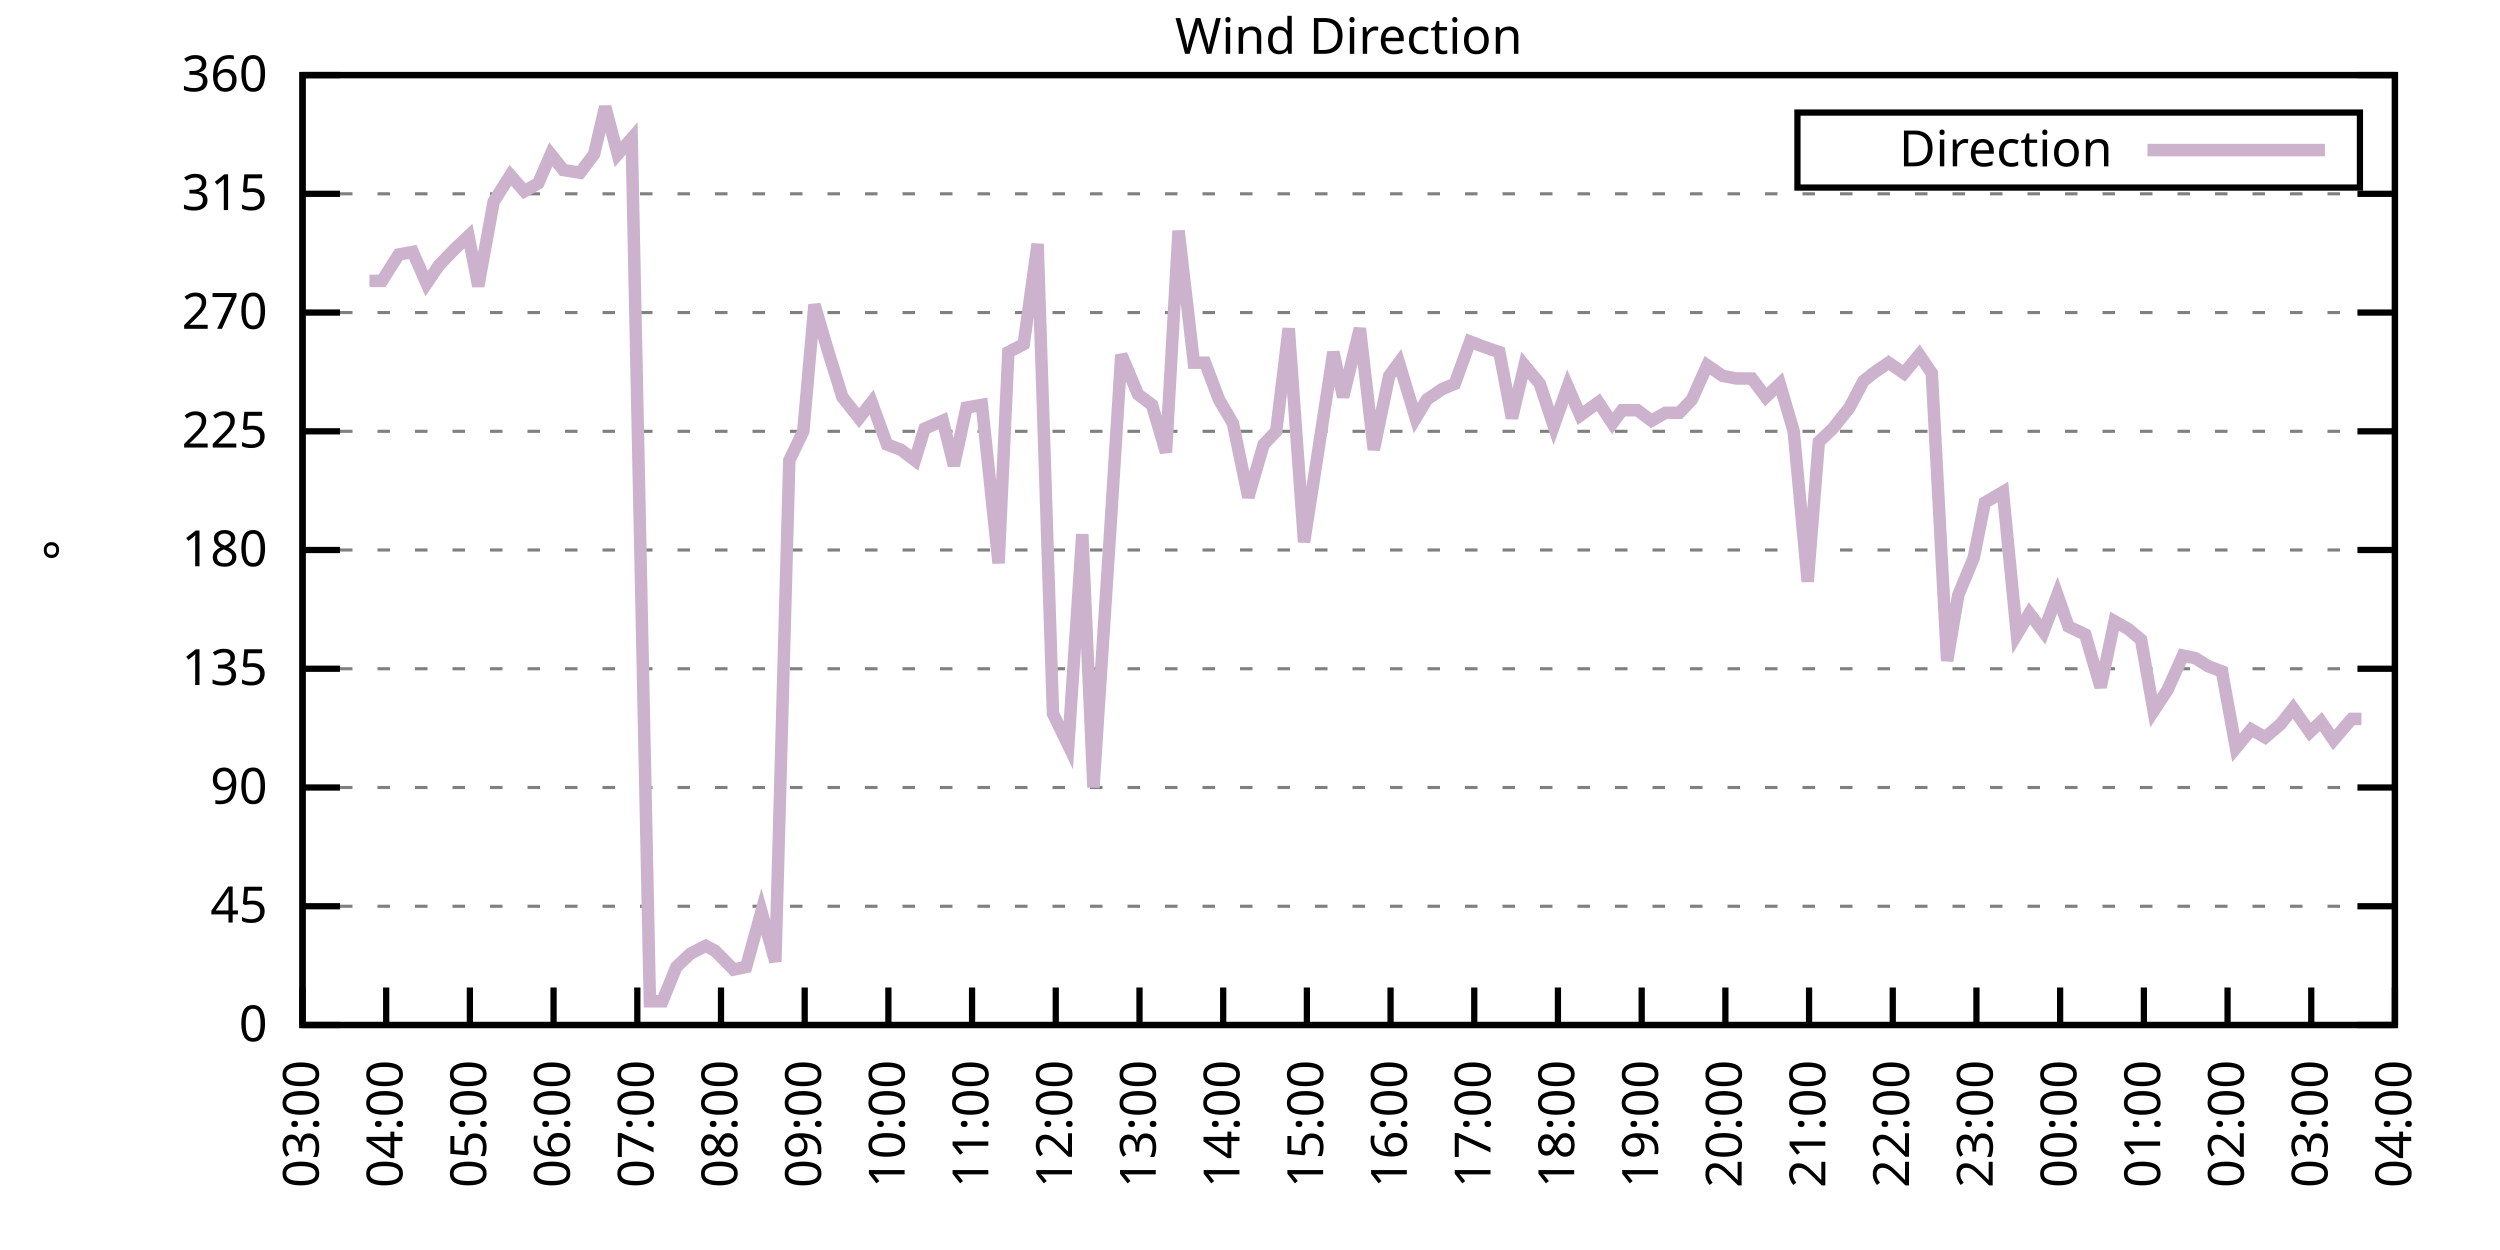
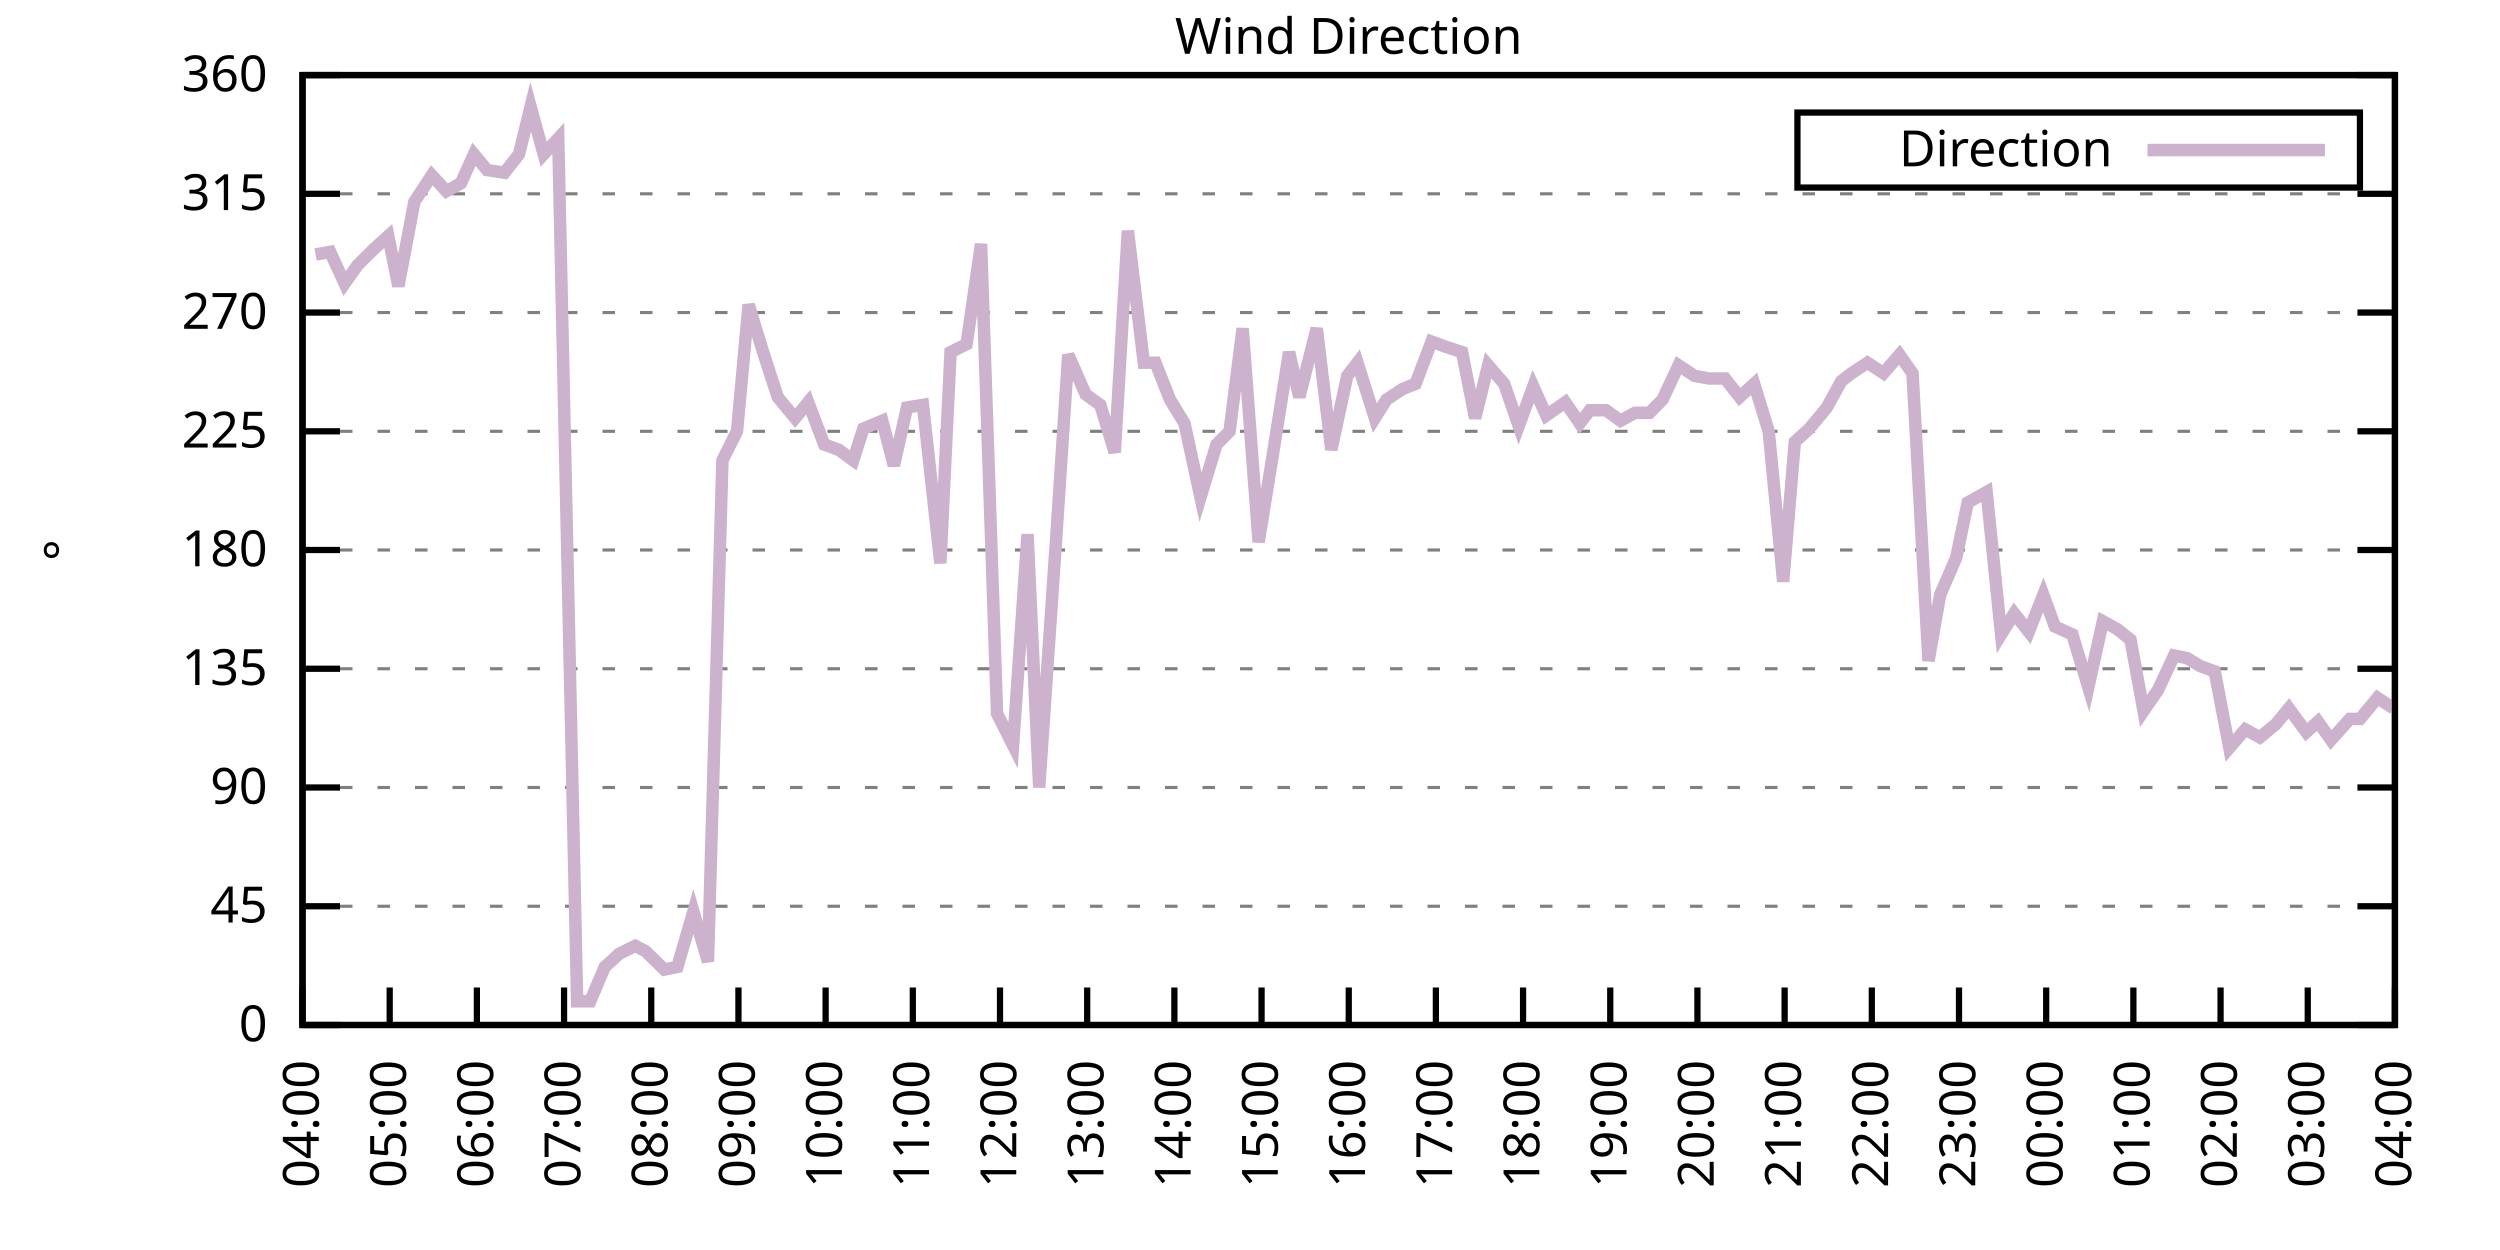
<svg xmlns="http://www.w3.org/2000/svg" xmlns:xlink="http://www.w3.org/1999/xlink" width="400" height="200" viewBox="0 0 400 200">
  <g id="gnuplot_canvas">
    <rect x="0" y="0" width="400" height="200" fill="none" />
    <defs>
      <circle id="gpDot" r="0.5" stroke-width="0.5" stroke="currentColor" />
      <path id="gpPt0" stroke-width="0.333" stroke="currentColor" d="M-1,0 h2 M0,-1 v2" />
      <path id="gpPt1" stroke-width="0.333" stroke="currentColor" d="M-1,-1 L1,1 M1,-1 L-1,1" />
      <path id="gpPt2" stroke-width="0.333" stroke="currentColor" d="M-1,0 L1,0 M0,-1 L0,1 M-1,-1 L1,1 M-1,1 L1,-1" />
      <rect id="gpPt3" stroke-width="0.333" stroke="currentColor" x="-1" y="-1" width="2" height="2" />
      <rect id="gpPt4" stroke-width="0.333" stroke="currentColor" fill="currentColor" x="-1" y="-1" width="2" height="2" />
      <circle id="gpPt5" stroke-width="0.333" stroke="currentColor" cx="0" cy="0" r="1" />
      <use xlink:href="#gpPt5" id="gpPt6" fill="currentColor" stroke="none" />
      <path id="gpPt7" stroke-width="0.333" stroke="currentColor" d="M0,-1.33 L-1.33,0.67 L1.33,0.67 z" />
      <use xlink:href="#gpPt7" id="gpPt8" fill="currentColor" stroke="none" />
      <use xlink:href="#gpPt7" id="gpPt9" stroke="currentColor" transform="rotate(180)" />
      <use xlink:href="#gpPt9" id="gpPt10" fill="currentColor" stroke="none" />
      <use xlink:href="#gpPt3" id="gpPt11" stroke="currentColor" transform="rotate(45)" />
      <use xlink:href="#gpPt11" id="gpPt12" fill="currentColor" stroke="none" />
      <path id="gpPt13" stroke-width="0.333" stroke="currentColor" d="M0,1.330 L1.265,0.411 L0.782,-1.067 L-0.782,-1.076 L-1.265,0.411 z" />
      <use xlink:href="#gpPt13" id="gpPt14" fill="currentColor" stroke="none" />
      <filter id="textbox" filterUnits="objectBoundingBox" x="0" y="0" height="1" width="1">
        <feFlood flood-color="white" flood-opacity="1" result="bgnd" />
        <feComposite in="SourceGraphic" in2="bgnd" operator="atop" />
      </filter>
      <filter id="greybox" filterUnits="objectBoundingBox" x="0" y="0" height="1" width="1">
        <feFlood flood-color="lightgrey" flood-opacity="1" result="grey" />
        <feComposite in="SourceGraphic" in2="grey" operator="atop" />
      </filter>
    </defs>
    <g fill="none" color="white" stroke="currentColor" stroke-width="1.00" stroke-linecap="butt" stroke-linejoin="miter">
</g>
    <g fill="none" color="black" stroke="currentColor" stroke-width="1.00" stroke-linecap="butt" stroke-linejoin="miter">
      <g stroke="none" shape-rendering="crispEdges">
        <polygon fill="rgb(255, 255, 255)" points="48.40,164.00 383.18,164.00 383.18,12.02 48.40,12.02 " />
      </g>
    </g>
    <g fill="none" color="black" stroke="currentColor" stroke-width="1.00" stroke-linecap="butt" stroke-linejoin="miter">
</g>
    <g fill="none" color="black" stroke="black" stroke-width="0.50" stroke-linecap="butt" stroke-linejoin="miter">
</g>
    <g fill="none" color="gray" stroke="currentColor" stroke-width="0.50" stroke-linecap="butt" stroke-linejoin="miter">
      <path stroke="gray" stroke-dasharray="2,4" class="gridline" d="M48.40,164.00 L383.19,164.00  " />
    </g>
    <g fill="none" color="gray" stroke="gray" stroke-width="1.00" stroke-linecap="butt" stroke-linejoin="miter">
</g>
    <g fill="none" color="black" stroke="currentColor" stroke-width="1.00" stroke-linecap="butt" stroke-linejoin="miter">
      <path stroke="black" d="M48.40,164.00 L54.40,164.00 M383.19,164.00 L377.19,164.00  " />
      <g transform="translate(42.80,166.60)" stroke="none" fill="black" font-family="Sans" font-size="8.00" text-anchor="end">
        <text>
          <tspan font-family="Sans"> 0</tspan>
        </text>
      </g>
    </g>
    <g fill="none" color="black" stroke="currentColor" stroke-width="1.00" stroke-linecap="butt" stroke-linejoin="miter">
</g>
    <g fill="none" color="black" stroke="black" stroke-width="0.50" stroke-linecap="butt" stroke-linejoin="miter">
</g>
    <g fill="none" color="gray" stroke="currentColor" stroke-width="0.50" stroke-linecap="butt" stroke-linejoin="miter">
      <path stroke="gray" stroke-dasharray="2,4" class="gridline" d="M48.40,145.00 L383.19,145.00  " />
    </g>
    <g fill="none" color="gray" stroke="gray" stroke-width="1.00" stroke-linecap="butt" stroke-linejoin="miter">
</g>
    <g fill="none" color="black" stroke="currentColor" stroke-width="1.00" stroke-linecap="butt" stroke-linejoin="miter">
      <path stroke="black" d="M48.40,145.00 L54.40,145.00 M383.19,145.00 L377.19,145.00  " />
      <g transform="translate(42.80,147.60)" stroke="none" fill="black" font-family="Sans" font-size="8.00" text-anchor="end">
        <text>
          <tspan font-family="Sans"> 45</tspan>
        </text>
      </g>
    </g>
    <g fill="none" color="black" stroke="currentColor" stroke-width="1.00" stroke-linecap="butt" stroke-linejoin="miter">
</g>
    <g fill="none" color="black" stroke="black" stroke-width="0.50" stroke-linecap="butt" stroke-linejoin="miter">
</g>
    <g fill="none" color="gray" stroke="currentColor" stroke-width="0.50" stroke-linecap="butt" stroke-linejoin="miter">
      <path stroke="gray" stroke-dasharray="2,4" class="gridline" d="M48.40,126.00 L383.19,126.00  " />
    </g>
    <g fill="none" color="gray" stroke="gray" stroke-width="1.00" stroke-linecap="butt" stroke-linejoin="miter">
</g>
    <g fill="none" color="black" stroke="currentColor" stroke-width="1.00" stroke-linecap="butt" stroke-linejoin="miter">
      <path stroke="black" d="M48.40,126.00 L54.40,126.00 M383.19,126.00 L377.19,126.00  " />
      <g transform="translate(42.80,128.60)" stroke="none" fill="black" font-family="Sans" font-size="8.00" text-anchor="end">
        <text>
          <tspan font-family="Sans"> 90</tspan>
        </text>
      </g>
    </g>
    <g fill="none" color="black" stroke="currentColor" stroke-width="1.00" stroke-linecap="butt" stroke-linejoin="miter">
</g>
    <g fill="none" color="black" stroke="black" stroke-width="0.50" stroke-linecap="butt" stroke-linejoin="miter">
</g>
    <g fill="none" color="gray" stroke="currentColor" stroke-width="0.50" stroke-linecap="butt" stroke-linejoin="miter">
      <path stroke="gray" stroke-dasharray="2,4" class="gridline" d="M48.40,107.00 L383.19,107.00  " />
    </g>
    <g fill="none" color="gray" stroke="gray" stroke-width="1.00" stroke-linecap="butt" stroke-linejoin="miter">
</g>
    <g fill="none" color="black" stroke="currentColor" stroke-width="1.00" stroke-linecap="butt" stroke-linejoin="miter">
      <path stroke="black" d="M48.40,107.00 L54.40,107.00 M383.19,107.00 L377.19,107.00  " />
      <g transform="translate(42.80,109.60)" stroke="none" fill="black" font-family="Sans" font-size="8.00" text-anchor="end">
        <text>
          <tspan font-family="Sans"> 135</tspan>
        </text>
      </g>
    </g>
    <g fill="none" color="black" stroke="currentColor" stroke-width="1.00" stroke-linecap="butt" stroke-linejoin="miter">
</g>
    <g fill="none" color="black" stroke="black" stroke-width="0.50" stroke-linecap="butt" stroke-linejoin="miter">
</g>
    <g fill="none" color="gray" stroke="currentColor" stroke-width="0.50" stroke-linecap="butt" stroke-linejoin="miter">
      <path stroke="gray" stroke-dasharray="2,4" class="gridline" d="M48.40,88.00 L383.19,88.00  " />
    </g>
    <g fill="none" color="gray" stroke="gray" stroke-width="1.00" stroke-linecap="butt" stroke-linejoin="miter">
</g>
    <g fill="none" color="black" stroke="currentColor" stroke-width="1.00" stroke-linecap="butt" stroke-linejoin="miter">
      <path stroke="black" d="M48.40,88.00 L54.40,88.00 M383.19,88.00 L377.19,88.00  " />
      <g transform="translate(42.80,90.60)" stroke="none" fill="black" font-family="Sans" font-size="8.00" text-anchor="end">
        <text>
          <tspan font-family="Sans"> 180</tspan>
        </text>
      </g>
    </g>
    <g fill="none" color="black" stroke="currentColor" stroke-width="1.00" stroke-linecap="butt" stroke-linejoin="miter">
</g>
    <g fill="none" color="black" stroke="black" stroke-width="0.50" stroke-linecap="butt" stroke-linejoin="miter">
</g>
    <g fill="none" color="gray" stroke="currentColor" stroke-width="0.50" stroke-linecap="butt" stroke-linejoin="miter">
      <path stroke="gray" stroke-dasharray="2,4" class="gridline" d="M48.40,69.01 L383.19,69.01  " />
    </g>
    <g fill="none" color="gray" stroke="gray" stroke-width="1.00" stroke-linecap="butt" stroke-linejoin="miter">
</g>
    <g fill="none" color="black" stroke="currentColor" stroke-width="1.00" stroke-linecap="butt" stroke-linejoin="miter">
      <path stroke="black" d="M48.40,69.01 L54.40,69.01 M383.19,69.01 L377.19,69.01  " />
      <g transform="translate(42.80,71.61)" stroke="none" fill="black" font-family="Sans" font-size="8.00" text-anchor="end">
        <text>
          <tspan font-family="Sans"> 225</tspan>
        </text>
      </g>
    </g>
    <g fill="none" color="black" stroke="currentColor" stroke-width="1.00" stroke-linecap="butt" stroke-linejoin="miter">
</g>
    <g fill="none" color="black" stroke="black" stroke-width="0.50" stroke-linecap="butt" stroke-linejoin="miter">
</g>
    <g fill="none" color="gray" stroke="currentColor" stroke-width="0.50" stroke-linecap="butt" stroke-linejoin="miter">
      <path stroke="gray" stroke-dasharray="2,4" class="gridline" d="M48.40,50.01 L383.19,50.01  " />
    </g>
    <g fill="none" color="gray" stroke="gray" stroke-width="1.00" stroke-linecap="butt" stroke-linejoin="miter">
</g>
    <g fill="none" color="black" stroke="currentColor" stroke-width="1.00" stroke-linecap="butt" stroke-linejoin="miter">
      <path stroke="black" d="M48.40,50.01 L54.40,50.01 M383.19,50.01 L377.19,50.01  " />
      <g transform="translate(42.80,52.61)" stroke="none" fill="black" font-family="Sans" font-size="8.00" text-anchor="end">
        <text>
          <tspan font-family="Sans"> 270</tspan>
        </text>
      </g>
    </g>
    <g fill="none" color="black" stroke="currentColor" stroke-width="1.00" stroke-linecap="butt" stroke-linejoin="miter">
</g>
    <g fill="none" color="black" stroke="black" stroke-width="0.50" stroke-linecap="butt" stroke-linejoin="miter">
</g>
    <g fill="none" color="gray" stroke="currentColor" stroke-width="0.50" stroke-linecap="butt" stroke-linejoin="miter">
      <path stroke="gray" stroke-dasharray="2,4" class="gridline" d="M48.40,31.01 L383.19,31.01  " />
    </g>
    <g fill="none" color="gray" stroke="gray" stroke-width="1.00" stroke-linecap="butt" stroke-linejoin="miter">
</g>
    <g fill="none" color="black" stroke="currentColor" stroke-width="1.00" stroke-linecap="butt" stroke-linejoin="miter">
      <path stroke="black" d="M48.40,31.01 L54.40,31.01 M383.19,31.01 L377.19,31.01  " />
      <g transform="translate(42.80,33.61)" stroke="none" fill="black" font-family="Sans" font-size="8.00" text-anchor="end">
        <text>
          <tspan font-family="Sans"> 315</tspan>
        </text>
      </g>
    </g>
    <g fill="none" color="black" stroke="currentColor" stroke-width="1.00" stroke-linecap="butt" stroke-linejoin="miter">
</g>
    <g fill="none" color="black" stroke="black" stroke-width="0.50" stroke-linecap="butt" stroke-linejoin="miter">
</g>
    <g fill="none" color="gray" stroke="currentColor" stroke-width="0.50" stroke-linecap="butt" stroke-linejoin="miter">
      <path stroke="gray" stroke-dasharray="2,4" class="gridline" d="M48.40,12.01 L383.19,12.01  " />
    </g>
    <g fill="none" color="gray" stroke="gray" stroke-width="1.00" stroke-linecap="butt" stroke-linejoin="miter">
</g>
    <g fill="none" color="black" stroke="currentColor" stroke-width="1.00" stroke-linecap="butt" stroke-linejoin="miter">
      <path stroke="black" d="M48.40,12.01 L54.40,12.01 M383.19,12.01 L377.19,12.01  " />
      <g transform="translate(42.80,14.61)" stroke="none" fill="black" font-family="Sans" font-size="8.00" text-anchor="end">
        <text>
          <tspan font-family="Sans"> 360</tspan>
        </text>
      </g>
    </g>
    <g fill="none" color="black" stroke="currentColor" stroke-width="1.00" stroke-linecap="butt" stroke-linejoin="miter">
      <path stroke="black" d="M48.40,164.00 L48.40,158.00  " />
      <g transform="translate(51.00,169.60) rotate(270.00)" stroke="none" fill="black" font-family="Sans" font-size="8.00" text-anchor="end">
        <text>
-           <tspan font-family="Sans">03:00</tspan>
-         </text>
-       </g>
-     </g>
-     <g fill="none" color="black" stroke="currentColor" stroke-width="1.00" stroke-linecap="butt" stroke-linejoin="miter">
-       <path stroke="black" d="M61.79,164.00 L61.79,158.00  " />
-       <g transform="translate(64.39,169.60) rotate(270.00)" stroke="none" fill="black" font-family="Sans" font-size="8.00" text-anchor="end">
-         <text>
          <tspan font-family="Sans">04:00</tspan>
        </text>
      </g>
    </g>
    <g fill="none" color="black" stroke="currentColor" stroke-width="1.00" stroke-linecap="butt" stroke-linejoin="miter">
-       <path stroke="black" d="M75.18,164.00 L75.18,158.00  " />
-       <g transform="translate(77.78,169.60) rotate(270.00)" stroke="none" fill="black" font-family="Sans" font-size="8.00" text-anchor="end">
+       <path stroke="black" d="M62.35,164.00 L62.35,158.00  " />
+       <g transform="translate(64.95,169.60) rotate(270.00)" stroke="none" fill="black" font-family="Sans" font-size="8.00" text-anchor="end">
        <text>
          <tspan font-family="Sans">05:00</tspan>
        </text>
      </g>
    </g>
    <g fill="none" color="black" stroke="currentColor" stroke-width="1.00" stroke-linecap="butt" stroke-linejoin="miter">
-       <path stroke="black" d="M88.57,164.00 L88.57,158.00  " />
-       <g transform="translate(91.17,169.60) rotate(270.00)" stroke="none" fill="black" font-family="Sans" font-size="8.00" text-anchor="end">
+       <path stroke="black" d="M76.30,164.00 L76.30,158.00  " />
+       <g transform="translate(78.90,169.60) rotate(270.00)" stroke="none" fill="black" font-family="Sans" font-size="8.00" text-anchor="end">
        <text>
          <tspan font-family="Sans">06:00</tspan>
        </text>
      </g>
    </g>
    <g fill="none" color="black" stroke="currentColor" stroke-width="1.00" stroke-linecap="butt" stroke-linejoin="miter">
-       <path stroke="black" d="M101.97,164.00 L101.97,158.00  " />
-       <g transform="translate(104.57,169.60) rotate(270.00)" stroke="none" fill="black" font-family="Sans" font-size="8.00" text-anchor="end">
+       <path stroke="black" d="M90.25,164.00 L90.25,158.00  " />
+       <g transform="translate(92.85,169.60) rotate(270.00)" stroke="none" fill="black" font-family="Sans" font-size="8.00" text-anchor="end">
        <text>
          <tspan font-family="Sans">07:00</tspan>
        </text>
      </g>
    </g>
    <g fill="none" color="black" stroke="currentColor" stroke-width="1.00" stroke-linecap="butt" stroke-linejoin="miter">
-       <path stroke="black" d="M115.36,164.00 L115.36,158.00  " />
-       <g transform="translate(117.96,169.60) rotate(270.00)" stroke="none" fill="black" font-family="Sans" font-size="8.00" text-anchor="end">
+       <path stroke="black" d="M104.20,164.00 L104.20,158.00  " />
+       <g transform="translate(106.80,169.60) rotate(270.00)" stroke="none" fill="black" font-family="Sans" font-size="8.00" text-anchor="end">
        <text>
          <tspan font-family="Sans">08:00</tspan>
        </text>
      </g>
    </g>
    <g fill="none" color="black" stroke="currentColor" stroke-width="1.00" stroke-linecap="butt" stroke-linejoin="miter">
-       <path stroke="black" d="M128.75,164.00 L128.75,158.00  " />
-       <g transform="translate(131.35,169.60) rotate(270.00)" stroke="none" fill="black" font-family="Sans" font-size="8.00" text-anchor="end">
+       <path stroke="black" d="M118.15,164.00 L118.15,158.00  " />
+       <g transform="translate(120.75,169.60) rotate(270.00)" stroke="none" fill="black" font-family="Sans" font-size="8.00" text-anchor="end">
        <text>
          <tspan font-family="Sans">09:00</tspan>
        </text>
      </g>
    </g>
    <g fill="none" color="black" stroke="currentColor" stroke-width="1.00" stroke-linecap="butt" stroke-linejoin="miter">
-       <path stroke="black" d="M142.14,164.00 L142.14,158.00  " />
-       <g transform="translate(144.74,169.60) rotate(270.00)" stroke="none" fill="black" font-family="Sans" font-size="8.00" text-anchor="end">
+       <path stroke="black" d="M132.10,164.00 L132.10,158.00  " />
+       <g transform="translate(134.70,169.60) rotate(270.00)" stroke="none" fill="black" font-family="Sans" font-size="8.00" text-anchor="end">
        <text>
          <tspan font-family="Sans">10:00</tspan>
        </text>
      </g>
    </g>
    <g fill="none" color="black" stroke="currentColor" stroke-width="1.00" stroke-linecap="butt" stroke-linejoin="miter">
-       <path stroke="black" d="M155.53,164.00 L155.53,158.00  " />
-       <g transform="translate(158.13,169.60) rotate(270.00)" stroke="none" fill="black" font-family="Sans" font-size="8.00" text-anchor="end">
+       <path stroke="black" d="M146.05,164.00 L146.05,158.00  " />
+       <g transform="translate(148.65,169.60) rotate(270.00)" stroke="none" fill="black" font-family="Sans" font-size="8.00" text-anchor="end">
        <text>
          <tspan font-family="Sans">11:00</tspan>
        </text>
      </g>
    </g>
    <g fill="none" color="black" stroke="currentColor" stroke-width="1.00" stroke-linecap="butt" stroke-linejoin="miter">
-       <path stroke="black" d="M168.92,164.00 L168.92,158.00  " />
-       <g transform="translate(171.52,169.60) rotate(270.00)" stroke="none" fill="black" font-family="Sans" font-size="8.00" text-anchor="end">
+       <path stroke="black" d="M160.00,164.00 L160.00,158.00  " />
+       <g transform="translate(162.60,169.60) rotate(270.00)" stroke="none" fill="black" font-family="Sans" font-size="8.00" text-anchor="end">
        <text>
          <tspan font-family="Sans">12:00</tspan>
        </text>
      </g>
    </g>
    <g fill="none" color="black" stroke="currentColor" stroke-width="1.00" stroke-linecap="butt" stroke-linejoin="miter">
-       <path stroke="black" d="M182.32,164.00 L182.32,158.00  " />
-       <g transform="translate(184.92,169.60) rotate(270.00)" stroke="none" fill="black" font-family="Sans" font-size="8.00" text-anchor="end">
+       <path stroke="black" d="M173.95,164.00 L173.95,158.00  " />
+       <g transform="translate(176.55,169.60) rotate(270.00)" stroke="none" fill="black" font-family="Sans" font-size="8.00" text-anchor="end">
        <text>
          <tspan font-family="Sans">13:00</tspan>
        </text>
      </g>
    </g>
    <g fill="none" color="black" stroke="currentColor" stroke-width="1.00" stroke-linecap="butt" stroke-linejoin="miter">
-       <path stroke="black" d="M195.71,164.00 L195.71,158.00  " />
-       <g transform="translate(198.31,169.60) rotate(270.00)" stroke="none" fill="black" font-family="Sans" font-size="8.00" text-anchor="end">
+       <path stroke="black" d="M187.90,164.00 L187.90,158.00  " />
+       <g transform="translate(190.50,169.60) rotate(270.00)" stroke="none" fill="black" font-family="Sans" font-size="8.00" text-anchor="end">
        <text>
          <tspan font-family="Sans">14:00</tspan>
        </text>
      </g>
    </g>
    <g fill="none" color="black" stroke="currentColor" stroke-width="1.00" stroke-linecap="butt" stroke-linejoin="miter">
-       <path stroke="black" d="M209.10,164.00 L209.10,158.00  " />
-       <g transform="translate(211.70,169.60) rotate(270.00)" stroke="none" fill="black" font-family="Sans" font-size="8.00" text-anchor="end">
+       <path stroke="black" d="M201.85,164.00 L201.85,158.00  " />
+       <g transform="translate(204.45,169.60) rotate(270.00)" stroke="none" fill="black" font-family="Sans" font-size="8.00" text-anchor="end">
        <text>
          <tspan font-family="Sans">15:00</tspan>
        </text>
      </g>
    </g>
    <g fill="none" color="black" stroke="currentColor" stroke-width="1.00" stroke-linecap="butt" stroke-linejoin="miter">
-       <path stroke="black" d="M222.49,164.00 L222.49,158.00  " />
-       <g transform="translate(225.09,169.60) rotate(270.00)" stroke="none" fill="black" font-family="Sans" font-size="8.00" text-anchor="end">
+       <path stroke="black" d="M215.80,164.00 L215.80,158.00  " />
+       <g transform="translate(218.40,169.60) rotate(270.00)" stroke="none" fill="black" font-family="Sans" font-size="8.00" text-anchor="end">
        <text>
          <tspan font-family="Sans">16:00</tspan>
        </text>
      </g>
    </g>
    <g fill="none" color="black" stroke="currentColor" stroke-width="1.00" stroke-linecap="butt" stroke-linejoin="miter">
-       <path stroke="black" d="M235.88,164.00 L235.88,158.00  " />
-       <g transform="translate(238.48,169.60) rotate(270.00)" stroke="none" fill="black" font-family="Sans" font-size="8.00" text-anchor="end">
+       <path stroke="black" d="M229.74,164.00 L229.74,158.00  " />
+       <g transform="translate(232.34,169.60) rotate(270.00)" stroke="none" fill="black" font-family="Sans" font-size="8.00" text-anchor="end">
        <text>
          <tspan font-family="Sans">17:00</tspan>
        </text>
      </g>
    </g>
    <g fill="none" color="black" stroke="currentColor" stroke-width="1.00" stroke-linecap="butt" stroke-linejoin="miter">
-       <path stroke="black" d="M249.27,164.00 L249.27,158.00  " />
-       <g transform="translate(251.87,169.60) rotate(270.00)" stroke="none" fill="black" font-family="Sans" font-size="8.00" text-anchor="end">
+       <path stroke="black" d="M243.69,164.00 L243.69,158.00  " />
+       <g transform="translate(246.29,169.60) rotate(270.00)" stroke="none" fill="black" font-family="Sans" font-size="8.00" text-anchor="end">
        <text>
          <tspan font-family="Sans">18:00</tspan>
        </text>
      </g>
    </g>
    <g fill="none" color="black" stroke="currentColor" stroke-width="1.00" stroke-linecap="butt" stroke-linejoin="miter">
-       <path stroke="black" d="M262.67,164.00 L262.67,158.00  " />
-       <g transform="translate(265.27,169.60) rotate(270.00)" stroke="none" fill="black" font-family="Sans" font-size="8.00" text-anchor="end">
+       <path stroke="black" d="M257.64,164.00 L257.64,158.00  " />
+       <g transform="translate(260.24,169.60) rotate(270.00)" stroke="none" fill="black" font-family="Sans" font-size="8.00" text-anchor="end">
        <text>
          <tspan font-family="Sans">19:00</tspan>
        </text>
      </g>
    </g>
    <g fill="none" color="black" stroke="currentColor" stroke-width="1.00" stroke-linecap="butt" stroke-linejoin="miter">
-       <path stroke="black" d="M276.06,164.00 L276.06,158.00  " />
-       <g transform="translate(278.66,169.60) rotate(270.00)" stroke="none" fill="black" font-family="Sans" font-size="8.00" text-anchor="end">
+       <path stroke="black" d="M271.59,164.00 L271.59,158.00  " />
+       <g transform="translate(274.19,169.60) rotate(270.00)" stroke="none" fill="black" font-family="Sans" font-size="8.00" text-anchor="end">
        <text>
          <tspan font-family="Sans">20:00</tspan>
        </text>
      </g>
    </g>
    <g fill="none" color="black" stroke="currentColor" stroke-width="1.00" stroke-linecap="butt" stroke-linejoin="miter">
-       <path stroke="black" d="M289.45,164.00 L289.45,158.00  " />
-       <g transform="translate(292.05,169.60) rotate(270.00)" stroke="none" fill="black" font-family="Sans" font-size="8.00" text-anchor="end">
+       <path stroke="black" d="M285.54,164.00 L285.54,158.00  " />
+       <g transform="translate(288.14,169.60) rotate(270.00)" stroke="none" fill="black" font-family="Sans" font-size="8.00" text-anchor="end">
        <text>
          <tspan font-family="Sans">21:00</tspan>
        </text>
      </g>
    </g>
    <g fill="none" color="black" stroke="currentColor" stroke-width="1.00" stroke-linecap="butt" stroke-linejoin="miter">
-       <path stroke="black" d="M302.84,164.00 L302.84,158.00  " />
-       <g transform="translate(305.44,169.60) rotate(270.00)" stroke="none" fill="black" font-family="Sans" font-size="8.00" text-anchor="end">
+       <path stroke="black" d="M299.49,164.00 L299.49,158.00  " />
+       <g transform="translate(302.09,169.60) rotate(270.00)" stroke="none" fill="black" font-family="Sans" font-size="8.00" text-anchor="end">
        <text>
          <tspan font-family="Sans">22:00</tspan>
        </text>
      </g>
    </g>
    <g fill="none" color="black" stroke="currentColor" stroke-width="1.00" stroke-linecap="butt" stroke-linejoin="miter">
-       <path stroke="black" d="M316.23,164.00 L316.23,158.00  " />
-       <g transform="translate(318.83,169.60) rotate(270.00)" stroke="none" fill="black" font-family="Sans" font-size="8.00" text-anchor="end">
+       <path stroke="black" d="M313.44,164.00 L313.44,158.00  " />
+       <g transform="translate(316.04,169.60) rotate(270.00)" stroke="none" fill="black" font-family="Sans" font-size="8.00" text-anchor="end">
        <text>
          <tspan font-family="Sans">23:00</tspan>
        </text>
      </g>
    </g>
    <g fill="none" color="black" stroke="currentColor" stroke-width="1.00" stroke-linecap="butt" stroke-linejoin="miter">
-       <path stroke="black" d="M329.62,164.00 L329.62,158.00  " />
-       <g transform="translate(332.22,169.60) rotate(270.00)" stroke="none" fill="black" font-family="Sans" font-size="8.00" text-anchor="end">
+       <path stroke="black" d="M327.39,164.00 L327.39,158.00  " />
+       <g transform="translate(329.99,169.60) rotate(270.00)" stroke="none" fill="black" font-family="Sans" font-size="8.00" text-anchor="end">
        <text>
          <tspan font-family="Sans">00:00</tspan>
        </text>
      </g>
    </g>
    <g fill="none" color="black" stroke="currentColor" stroke-width="1.00" stroke-linecap="butt" stroke-linejoin="miter">
-       <path stroke="black" d="M343.02,164.00 L343.02,158.00  " />
-       <g transform="translate(345.62,169.60) rotate(270.00)" stroke="none" fill="black" font-family="Sans" font-size="8.00" text-anchor="end">
+       <path stroke="black" d="M341.34,164.00 L341.34,158.00  " />
+       <g transform="translate(343.94,169.60) rotate(270.00)" stroke="none" fill="black" font-family="Sans" font-size="8.00" text-anchor="end">
        <text>
          <tspan font-family="Sans">01:00</tspan>
        </text>
      </g>
    </g>
    <g fill="none" color="black" stroke="currentColor" stroke-width="1.00" stroke-linecap="butt" stroke-linejoin="miter">
-       <path stroke="black" d="M356.41,164.00 L356.41,158.00  " />
-       <g transform="translate(359.01,169.60) rotate(270.00)" stroke="none" fill="black" font-family="Sans" font-size="8.00" text-anchor="end">
+       <path stroke="black" d="M355.29,164.00 L355.29,158.00  " />
+       <g transform="translate(357.89,169.60) rotate(270.00)" stroke="none" fill="black" font-family="Sans" font-size="8.00" text-anchor="end">
        <text>
          <tspan font-family="Sans">02:00</tspan>
        </text>
      </g>
    </g>
    <g fill="none" color="black" stroke="currentColor" stroke-width="1.00" stroke-linecap="butt" stroke-linejoin="miter">
-       <path stroke="black" d="M369.80,164.00 L369.80,158.00  " />
-       <g transform="translate(372.40,169.60) rotate(270.00)" stroke="none" fill="black" font-family="Sans" font-size="8.00" text-anchor="end">
+       <path stroke="black" d="M369.24,164.00 L369.24,158.00  " />
+       <g transform="translate(371.84,169.60) rotate(270.00)" stroke="none" fill="black" font-family="Sans" font-size="8.00" text-anchor="end">
        <text>
          <tspan font-family="Sans">03:00</tspan>
        </text>
      </g>
    </g>
    <g fill="none" color="black" stroke="currentColor" stroke-width="1.00" stroke-linecap="butt" stroke-linejoin="miter">
      <path stroke="black" d="M383.19,164.00 L383.19,158.00  " />
      <g transform="translate(385.79,169.60) rotate(270.00)" stroke="none" fill="black" font-family="Sans" font-size="8.00" text-anchor="end">
        <text>
          <tspan font-family="Sans">04:00</tspan>
        </text>
      </g>
    </g>
    <g fill="none" color="black" stroke="currentColor" stroke-width="1.00" stroke-linecap="butt" stroke-linejoin="miter">
</g>
    <g fill="none" color="black" stroke="currentColor" stroke-width="1.00" stroke-linecap="butt" stroke-linejoin="miter">
      <path stroke="black" d="M48.40,12.01 L48.40,164.00 L383.19,164.00 L383.19,12.01 L48.40,12.01 Z  " />
    </g>
    <g fill="none" color="black" stroke="currentColor" stroke-width="1.00" stroke-linecap="butt" stroke-linejoin="miter">
</g>
    <g fill="none" color="black" stroke="currentColor" stroke-width="1.00" stroke-linecap="butt" stroke-linejoin="miter">
      <path stroke="black" d="M287.59,30.01 L287.59,18.01 L377.59,18.01 L377.59,30.01 L287.59,30.01 Z  " />
    </g>
    <g id="Wind_direction_plot_1">
      <g fill="none" color="white" stroke="black" stroke-width="2.00" stroke-linecap="butt" stroke-linejoin="miter">
</g>
      <g fill="none" color="black" stroke="currentColor" stroke-width="2.00" stroke-linecap="butt" stroke-linejoin="miter">
        <g transform="translate(337.99,26.61)" stroke="none" fill="black" font-family="Sans" font-size="8.00" text-anchor="end">
          <text>
            <tspan font-family="Sans">Direction</tspan>
          </text>
        </g>
      </g>
      <g fill="none" color="black" stroke="currentColor" stroke-width="2.00" stroke-linecap="butt" stroke-linejoin="miter">
-         <path stroke="rgb(204, 178, 204)" d="M343.59,24.01 L371.99,24.01 M59.11,44.94 L61.12,44.94 L63.80,40.72 L66.03,40.30 L68.26,45.36 L70.27,42.41   L72.73,39.87 L74.96,37.76 L76.52,45.79 L78.98,32.28 L81.66,28.05 L83.89,30.59 L86.12,29.32 L88.13,24.68   L90.14,27.21 L92.82,27.63 L95.05,24.68 L96.83,17.08 L98.84,24.68 L101.07,22.14 L103.98,160.20 L105.98,160.20   L108.22,154.71 L110.45,152.60 L112.90,151.33 L114.47,152.18 L117.37,155.13 L119.38,154.71 L121.83,145.85 L124.06,153.87   L126.29,73.65 L128.53,69.01 L130.31,48.74 L132.54,56.34 L134.78,63.52 L137.45,66.90 L139.46,64.36 L141.92,71.12   L144.15,71.96 L146.38,73.65 L147.94,68.58 L150.85,67.32 L152.63,74.49 L154.64,65.21 L157.10,64.78 L159.77,90.12   L161.34,56.34 L163.79,55.07 L166.02,39.03 L168.48,114.18 L170.93,119.25 L173.17,85.47 L174.95,126.00 L177.63,85.05   L179.41,56.76 L182.09,63.10 L184.32,64.78 L186.56,72.38 L188.57,36.92 L191.02,58.03 L192.81,58.03 L195.04,63.94   L197.27,67.74 L199.73,79.56 L202.18,71.12 L204.19,69.01 L206.20,52.54 L208.65,86.74 L210.88,72.38 L213.34,56.34   L214.90,63.52 L217.58,52.54 L219.81,71.96 L222.27,60.14 L223.83,58.03 L226.51,66.90 L228.29,63.94 L230.75,62.25   L232.76,61.41 L235.21,54.65 L237.44,55.50 L239.90,56.34 L241.91,66.90 L243.92,58.45 L246.37,61.41 L248.60,68.16   L250.84,61.83 L252.85,66.47 L255.75,64.36 L257.98,67.74 L259.54,65.63 L262.00,65.63 L264.23,67.32 L266.46,66.05   L268.69,66.05 L270.70,63.94 L273.16,58.45 L275.61,60.14 L277.84,60.56 L280.30,60.56 L282.53,63.52 L284.76,61.41   L286.99,69.01 L289.23,93.07 L291.01,70.70 L293.24,68.58 L295.92,65.21 L298.15,60.98 L299.72,59.72 L302.17,58.03   L304.63,59.72 L307.08,56.76 L309.09,59.72 L311.54,105.74 L313.33,95.18 L315.79,89.27 L317.57,80.41 L320.47,78.72   L322.70,101.52 L324.71,98.14 L326.95,101.09 L329.18,95.18 L330.96,100.25 L333.64,101.52 L336.10,109.96 L338.33,99.40   L340.56,100.67 L342.57,102.36 L344.58,113.76 L346.81,110.38 L349.26,104.89 L351.27,105.31 L353.28,106.58 L355.51,107.43   L357.75,119.67 L360.20,116.71 L362.43,117.98 L364.89,115.87 L366.90,113.34 L369.58,117.14 L371.36,115.45 L373.37,118.40   L376.27,115.03 L377.83,115.03  " />
+         <path stroke="rgb(204, 178, 204)" d="M343.59,24.01 L371.99,24.01 M50.49,40.72 L52.82,40.30 L55.14,45.36 L57.23,42.41 L59.79,39.87 L62.12,37.76   L63.74,45.79 L66.30,32.28 L69.09,28.05 L71.42,30.59 L73.74,29.32 L75.83,24.68 L77.93,27.21 L80.72,27.63   L83.04,24.68 L84.90,17.08 L86.99,24.68 L89.32,22.14 L92.34,160.20 L94.43,160.20 L96.76,154.71 L99.08,152.60   L101.64,151.33 L103.27,152.18 L106.29,155.13 L108.38,154.71 L110.94,145.85 L113.27,153.87 L115.59,73.65 L117.92,69.01   L119.78,48.74 L122.10,56.34 L124.43,63.52 L127.22,66.90 L129.31,64.36 L131.87,71.12 L134.19,71.96 L136.51,73.65   L138.14,68.58 L141.16,67.32 L143.02,74.49 L145.12,65.21 L147.67,64.78 L150.46,90.12 L152.09,56.34 L154.65,55.07   L156.97,39.03 L159.53,114.18 L162.09,119.25 L164.41,85.47 L166.27,126.00 L169.06,85.05 L170.92,56.76 L173.71,63.10   L176.04,64.78 L178.36,72.38 L180.46,36.92 L183.01,58.03 L184.87,58.03 L187.20,63.94 L189.52,67.74 L192.08,79.56   L194.64,71.12 L196.73,69.01 L198.82,52.54 L201.38,86.74 L203.71,72.38 L206.26,56.34 L207.89,63.52 L210.68,52.54   L213.01,71.96 L215.56,60.14 L217.19,58.03 L219.98,66.90 L221.84,63.94 L224.40,62.25 L226.49,61.41 L229.05,54.65   L231.37,55.50 L233.93,56.34 L236.02,66.90 L238.11,58.45 L240.67,61.41 L243.00,68.16 L245.32,61.83 L247.41,66.47   L250.44,64.36 L252.76,67.74 L254.39,65.63 L256.95,65.63 L259.27,67.32 L261.60,66.05 L263.92,66.05 L266.01,63.94   L268.57,58.45 L271.13,60.14 L273.45,60.56 L276.01,60.56 L278.34,63.52 L280.66,61.41 L282.99,69.01 L285.31,93.07   L287.17,70.70 L289.50,68.58 L292.29,65.21 L294.61,60.98 L296.24,59.72 L298.80,58.03 L301.35,59.72 L303.91,56.76   L306.00,59.72 L308.56,105.74 L310.42,95.18 L312.98,89.27 L314.84,80.41 L317.86,78.72 L320.18,101.52 L322.28,98.14   L324.60,101.09 L326.93,95.18 L328.79,100.25 L331.58,101.52 L334.13,109.96 L336.46,99.40 L338.78,100.67 L340.88,102.36   L342.97,113.76 L345.29,110.38 L347.85,104.89 L349.94,105.31 L352.04,106.58 L354.36,107.43 L356.69,119.67 L359.24,116.71   L361.57,117.98 L364.13,115.87 L366.22,113.34 L369.01,117.14 L370.87,115.45 L372.96,118.40 L375.98,115.03 L377.61,115.03   L380.40,111.65 L382.96,113.34  " />
      </g>
    </g>
    <g fill="none" color="black" stroke="currentColor" stroke-width="2.00" stroke-linecap="butt" stroke-linejoin="miter">
</g>
    <g fill="none" color="black" stroke="black" stroke-width="1.00" stroke-linecap="butt" stroke-linejoin="miter">
</g>
    <g fill="none" color="black" stroke="currentColor" stroke-width="1.00" stroke-linecap="butt" stroke-linejoin="miter">
      <path stroke="black" d="M48.40,12.01 L48.40,164.00 L383.19,164.00 L383.19,12.01 L48.40,12.01 Z  " />
      <g transform="translate(12.80,88.01) rotate(270.00)" stroke="none" fill="black" font-family="Sans" font-size="8.00" text-anchor="middle">
        <text>
          <tspan font-family="Sans">°</tspan>
        </text>
      </g>
    </g>
    <g fill="none" color="black" stroke="currentColor" stroke-width="1.00" stroke-linecap="butt" stroke-linejoin="miter">
</g>
    <g fill="none" color="black" stroke="currentColor" stroke-width="1.00" stroke-linecap="butt" stroke-linejoin="miter">
      <g transform="translate(215.79,8.61)" stroke="none" fill="black" font-family="Sans" font-size="8.00" text-anchor="middle">
        <text>
          <tspan font-family="Sans">Wind Direction</tspan>
        </text>
      </g>
    </g>
    <g fill="none" color="black" stroke="currentColor" stroke-width="1.00" stroke-linecap="butt" stroke-linejoin="miter">
</g>
  </g>
</svg>
